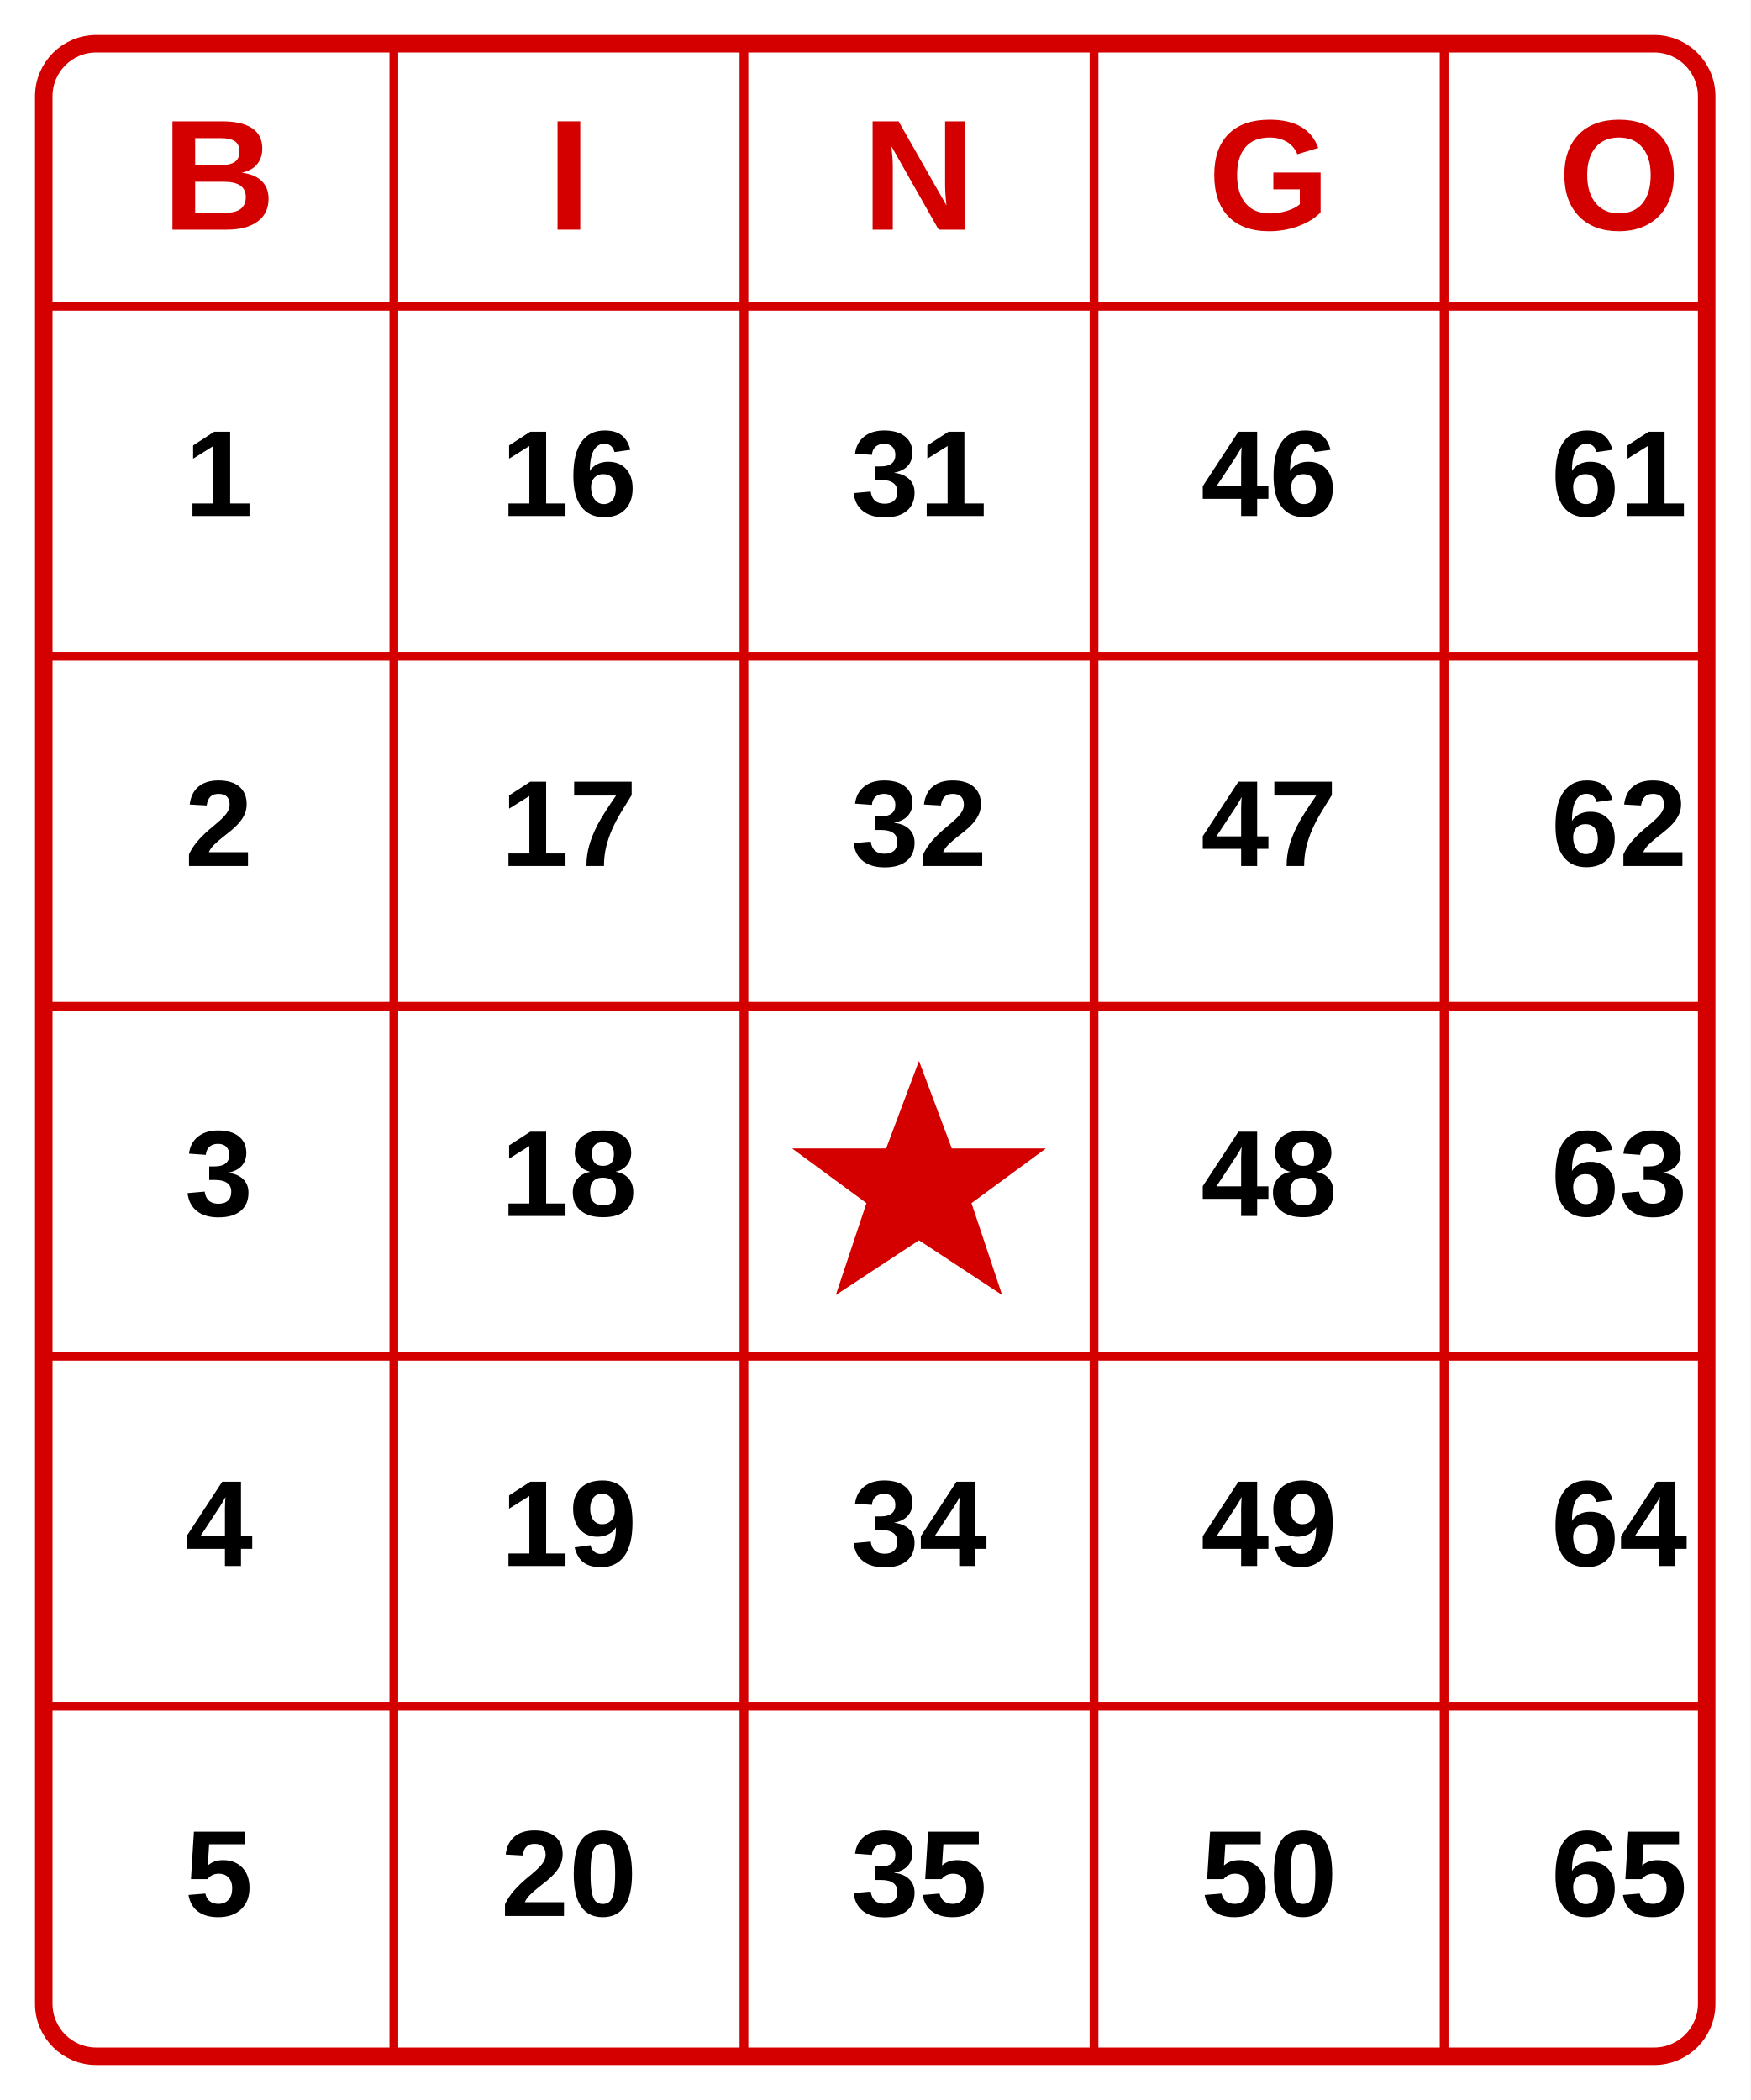
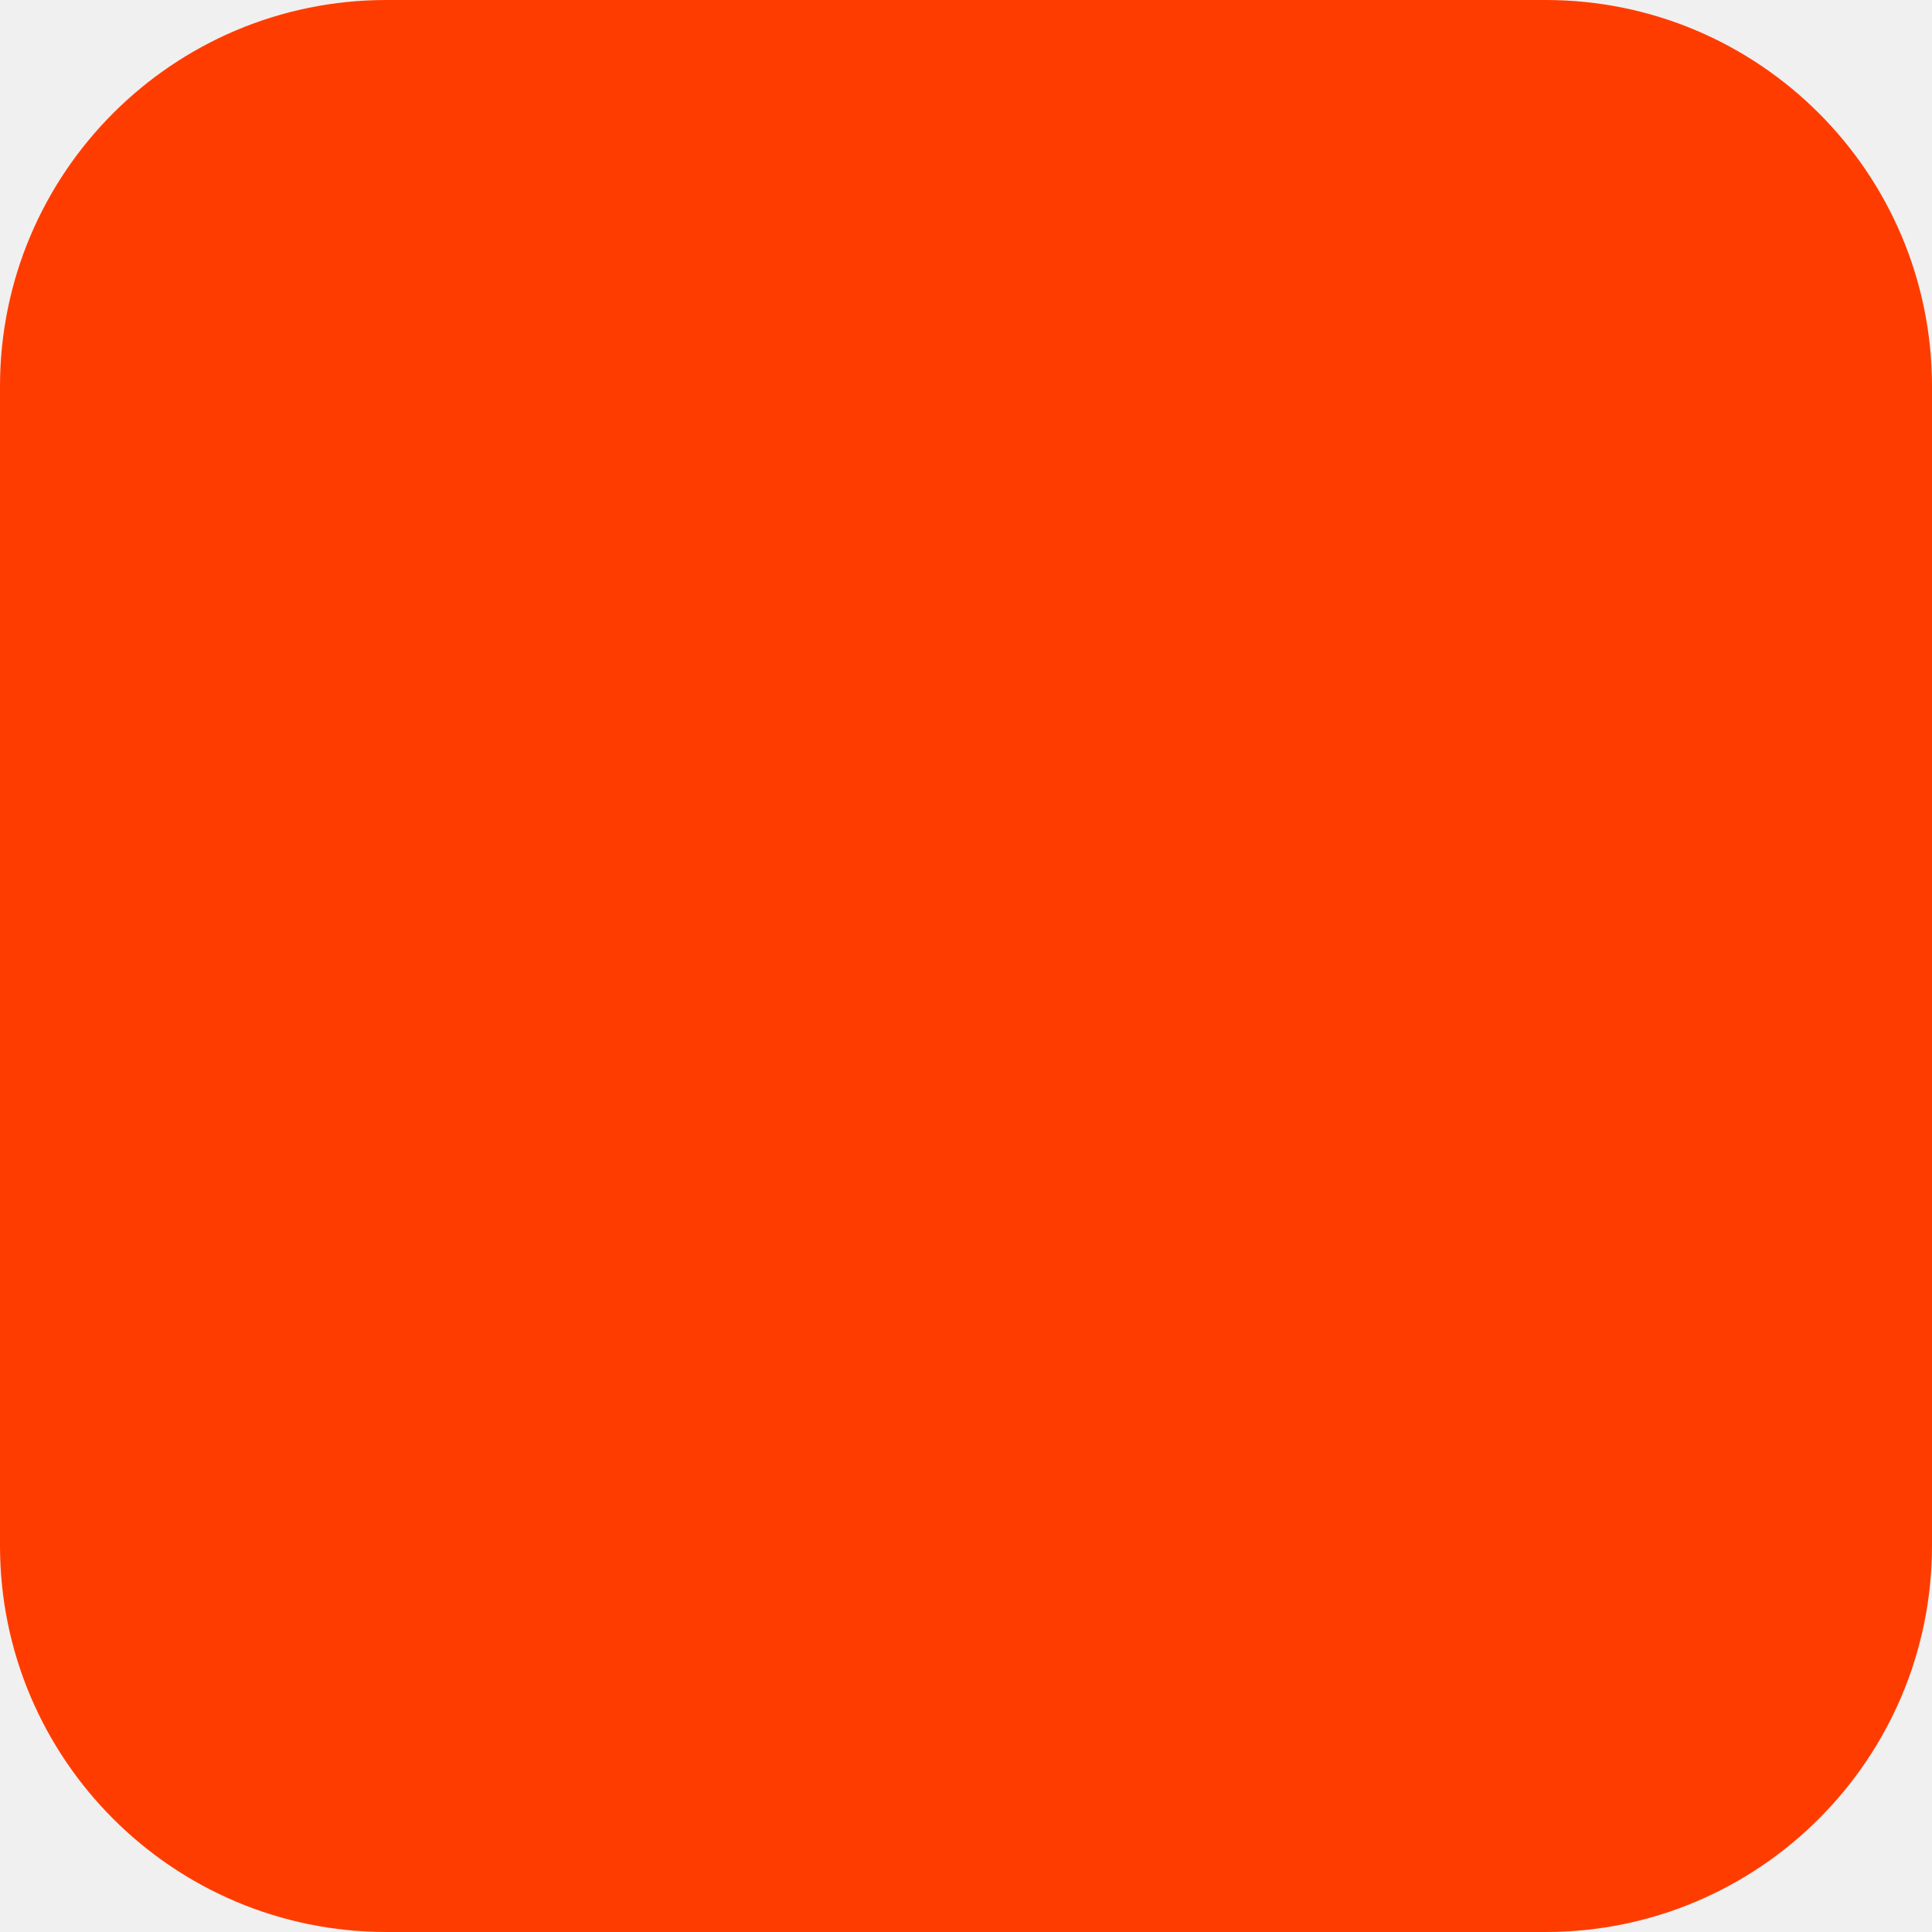
- <svg xmlns="http://www.w3.org/2000/svg" width="800" height="960" viewBox="0 0 800 960">
-   <rect width="800" height="960" fill="#ffffff" />
-   <rect x="20" y="20" width="760" height="920" rx="24" ry="24" fill="none" stroke="#D40000" stroke-width="8" />
-   <g font-family="Arial, Helvetica, sans-serif" font-size="72" font-weight="bold" fill="#D40000" text-anchor="middle">
-     <text x="100" y="105">B</text>
-     <text x="260" y="105">I</text>
-     <text x="420" y="105">N</text>
-     <text x="580" y="105">G</text>
-     <text x="740" y="105">O</text>
-   </g>
-   <g stroke="#D40000" stroke-width="4">
-     <line x1="20" y1="140" x2="780" y2="140" />
-     <line x1="180" y1="20" x2="180" y2="940" />
-     <line x1="340" y1="20" x2="340" y2="940" />
-     <line x1="500" y1="20" x2="500" y2="940" />
-     <line x1="660" y1="20" x2="660" y2="940" />
-     <line x1="20" y1="300" x2="780" y2="300" />
-     <line x1="20" y1="460" x2="780" y2="460" />
-     <line x1="20" y1="620" x2="780" y2="620" />
-     <line x1="20" y1="780" x2="780" y2="780" />
-   </g>
-   <g font-family="Arial, Helvetica, sans-serif" font-size="56" font-weight="bold" fill="#000000" text-anchor="middle" dominant-baseline="middle">
-     <text x="100" y="220">1</text>
-     <text x="260" y="220">16</text>
-     <text x="420" y="220">31</text>
-     <text x="580" y="220">46</text>
-     <text x="740" y="220">61</text>
-     <text x="100" y="380">2</text>
-     <text x="260" y="380">17</text>
-     <text x="420" y="380">32</text>
-     <text x="580" y="380">47</text>
-     <text x="740" y="380">62</text>
-     <text x="100" y="540">3</text>
-     <text x="260" y="540">18</text>
-     <polygon fill="#D40000" points="       420,485       435,525       478,525       444,550       458,592       420,567       382,592       396,550       362,525       405,525" />
-     <text x="580" y="540">48</text>
-     <text x="740" y="540">63</text>
-     <text x="100" y="700">4</text>
-     <text x="260" y="700">19</text>
-     <text x="420" y="700">34</text>
-     <text x="580" y="700">49</text>
-     <text x="740" y="700">64</text>
-     <text x="100" y="860">5</text>
-     <text x="260" y="860">20</text>
-     <text x="420" y="860">35</text>
-     <text x="580" y="860">50</text>
-     <text x="740" y="860">65</text>
-   </g>
+ <svg xmlns="http://www.w3.org/2000/svg" width="180" height="180" viewBox="0 0 180 180" fill="none">
+   <rect width="180" height="180" rx="36" fill="#FF3C00" />
</svg>
